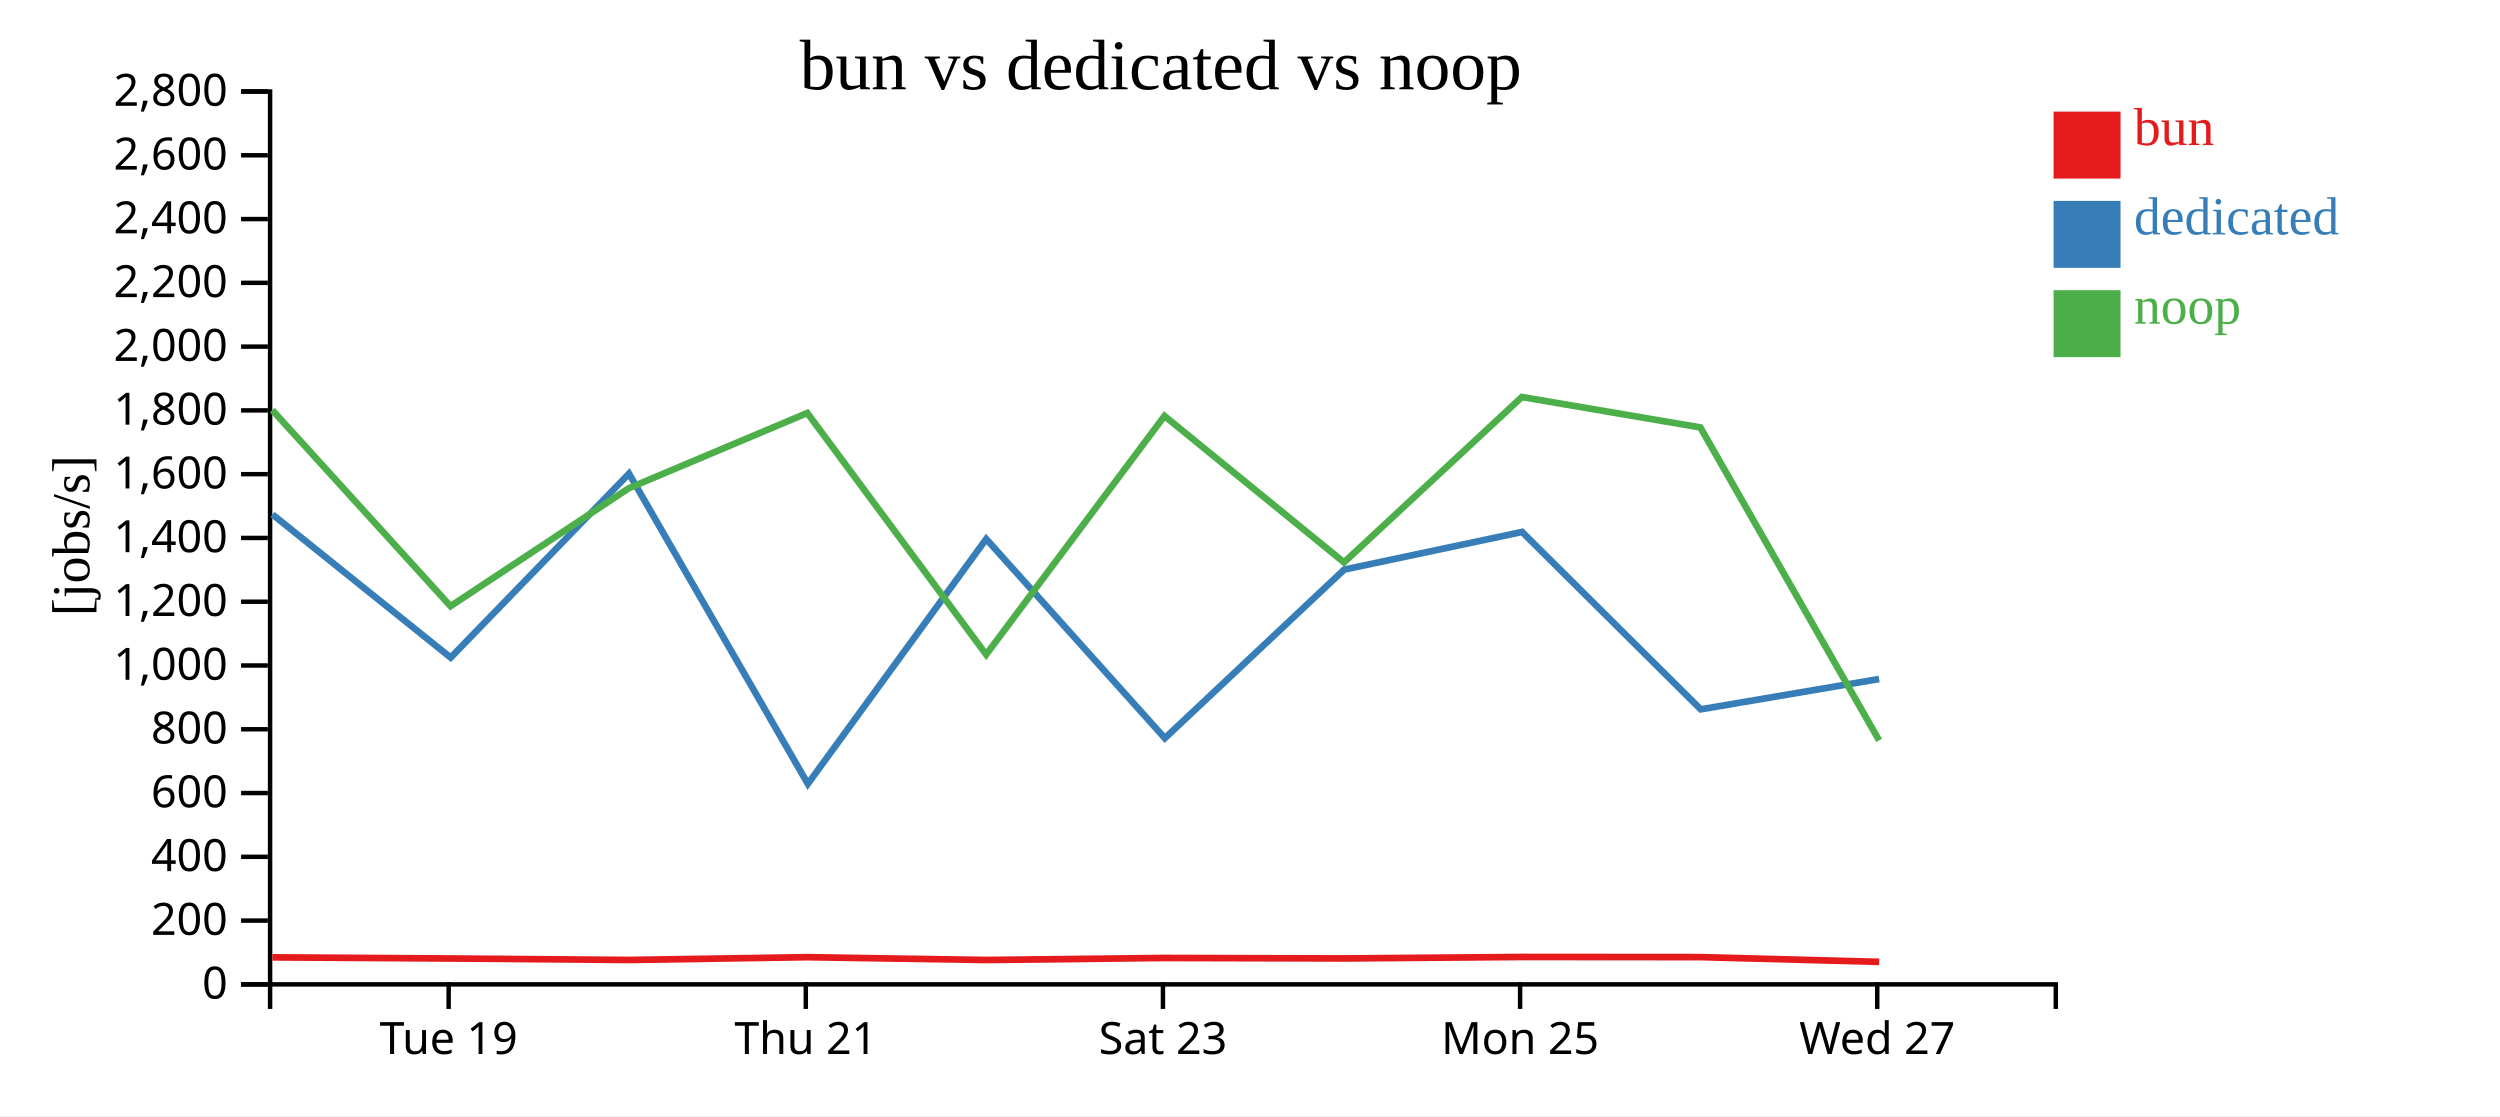
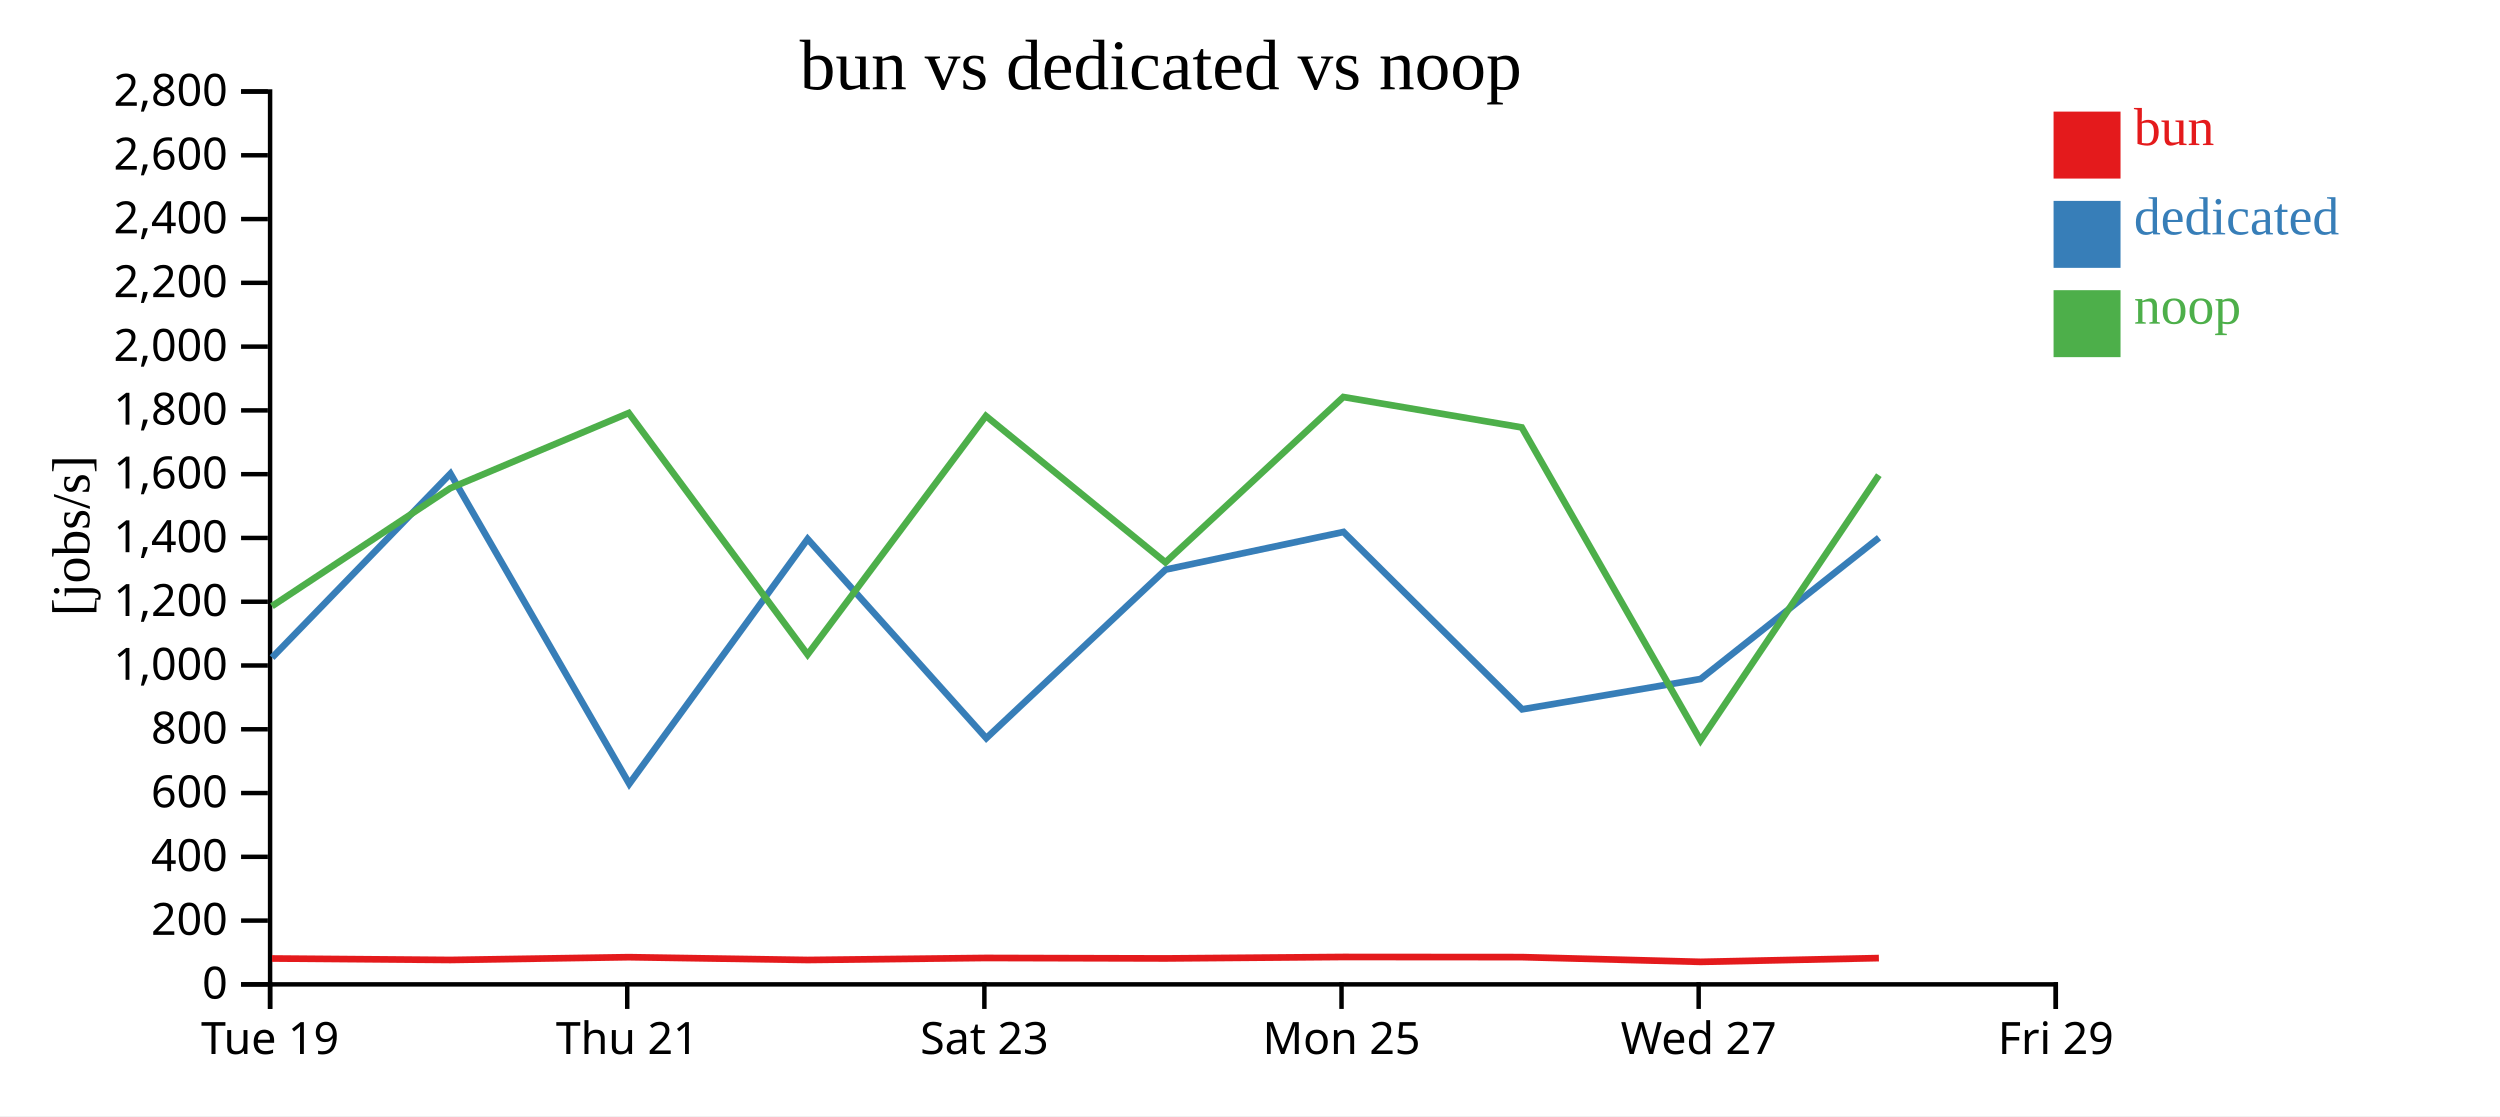
<svg xmlns="http://www.w3.org/2000/svg" width="560" height="250">
  <rect width="100%" height="100%" fill="white" />
  <g transform="translate(60,20)">
    <g transform="translate(0,200)" fill="none" font-size="10" font-family="sans-serif" text-anchor="middle">
      <path class="domain" stroke="currentColor" d="M0.5,6V0.5H400.5V6" />
-       <g class="tick" opacity="1" transform="translate(40.5,0)">
+       <g class="tick" opacity="1" transform="translate(0.5,0)">
        <line stroke="currentColor" y2="6" />
        <text fill="currentColor" y="9" dy="0.71em">Tue 19</text>
      </g>
-       <g class="tick" opacity="1" transform="translate(120.5,0)">
+       <g class="tick" opacity="1" transform="translate(80.5,0)">
        <line stroke="currentColor" y2="6" />
        <text fill="currentColor" y="9" dy="0.71em">Thu 21</text>
      </g>
-       <g class="tick" opacity="1" transform="translate(200.5,0)">
+       <g class="tick" opacity="1" transform="translate(160.5,0)">
        <line stroke="currentColor" y2="6" />
        <text fill="currentColor" y="9" dy="0.71em">Sat 23</text>
      </g>
-       <g class="tick" opacity="1" transform="translate(280.5,0)">
+       <g class="tick" opacity="1" transform="translate(240.5,0)">
        <line stroke="currentColor" y2="6" />
        <text fill="currentColor" y="9" dy="0.71em">Mon 25</text>
      </g>
-       <g class="tick" opacity="1" transform="translate(360.5,0)">
+       <g class="tick" opacity="1" transform="translate(320.5,0)">
        <line stroke="currentColor" y2="6" />
        <text fill="currentColor" y="9" dy="0.71em">Wed 27</text>
+       </g>
+       <g class="tick" opacity="1" transform="translate(400.5,0)">
+         <line stroke="currentColor" y2="6" />
+         <text fill="currentColor" y="9" dy="0.71em">Fri 29</text>
      </g>
    </g>
    <g fill="none" font-size="10" font-family="sans-serif" text-anchor="end">
      <path class="domain" stroke="currentColor" d="M-6,200.5H0.5V0.5H-6" />
      <g class="tick" opacity="1" transform="translate(0,200.5)">
        <line stroke="currentColor" x2="-6" />
        <text fill="currentColor" x="-9" dy="0.32em">0</text>
      </g>
      <g class="tick" opacity="1" transform="translate(0,186.2143)">
        <line stroke="currentColor" x2="-6" />
        <text fill="currentColor" x="-9" dy="0.32em">200</text>
      </g>
      <g class="tick" opacity="1" transform="translate(0,171.9286)">
        <line stroke="currentColor" x2="-6" />
        <text fill="currentColor" x="-9" dy="0.32em">400</text>
      </g>
      <g class="tick" opacity="1" transform="translate(0,157.6429)">
        <line stroke="currentColor" x2="-6" />
        <text fill="currentColor" x="-9" dy="0.32em">600</text>
      </g>
      <g class="tick" opacity="1" transform="translate(0,143.3571)">
        <line stroke="currentColor" x2="-6" />
        <text fill="currentColor" x="-9" dy="0.32em">800</text>
      </g>
      <g class="tick" opacity="1" transform="translate(0,129.0714)">
        <line stroke="currentColor" x2="-6" />
        <text fill="currentColor" x="-9" dy="0.32em">1,000</text>
      </g>
      <g class="tick" opacity="1" transform="translate(0,114.7857)">
        <line stroke="currentColor" x2="-6" />
        <text fill="currentColor" x="-9" dy="0.32em">1,200</text>
      </g>
      <g class="tick" opacity="1" transform="translate(0,100.5)">
        <line stroke="currentColor" x2="-6" />
        <text fill="currentColor" x="-9" dy="0.32em">1,400</text>
      </g>
      <g class="tick" opacity="1" transform="translate(0,86.21429)">
        <line stroke="currentColor" x2="-6" />
        <text fill="currentColor" x="-9" dy="0.32em">1,600</text>
      </g>
      <g class="tick" opacity="1" transform="translate(0,71.92857)">
        <line stroke="currentColor" x2="-6" />
        <text fill="currentColor" x="-9" dy="0.32em">1,800</text>
      </g>
      <g class="tick" opacity="1" transform="translate(0,57.64286)">
        <line stroke="currentColor" x2="-6" />
        <text fill="currentColor" x="-9" dy="0.32em">2,000</text>
      </g>
      <g class="tick" opacity="1" transform="translate(0,43.35714)">
        <line stroke="currentColor" x2="-6" />
        <text fill="currentColor" x="-9" dy="0.32em">2,200</text>
      </g>
      <g class="tick" opacity="1" transform="translate(0,29.07143)">
        <line stroke="currentColor" x2="-6" />
        <text fill="currentColor" x="-9" dy="0.32em">2,400</text>
      </g>
      <g class="tick" opacity="1" transform="translate(0,14.78571)">
        <line stroke="currentColor" x2="-6" />
        <text fill="currentColor" x="-9" dy="0.32em">2,600</text>
      </g>
      <g class="tick" opacity="1" transform="translate(0,0.5)">
        <line stroke="currentColor" x2="-6" />
        <text fill="currentColor" x="-9" dy="0.32em">2,800</text>
      </g>
    </g>
    <text text-anchor="middle" style="font-size: 12px" transform="rotate(-90)" y="-40" x="-100">[jobs/s]</text>
    <text text-anchor="middle" style="font-size: 16px" y="0" x="200">bun vs dedicated vs noop</text>
-     <path class="line" fill="none" stroke="#e41a1c" stroke-width="1.5" d="M1.001,194.448L40.93,194.702L80.892,195.032L120.849,194.409L160.912,195.037L200.854,194.583L241.074,194.69L280.916,194.363L320.891,194.395L360.934,195.457" />
-     <path class="line" fill="none" stroke="#377eb8" stroke-width="1.5" d="M1.025,95.234L40.948,127.304L80.897,86.095L120.956,155.585L160.911,100.735L200.926,145.356L241.097,107.59L280.946,99.157L320.958,138.887L360.924,132.094" />
-     <path class="line" fill="none" stroke="#4daf4a" stroke-width="1.5" d="M0.989,71.859L40.917,115.781L80.879,89.346L120.837,72.51L160.899,126.617L200.842,73.176L241.061,105.968L280.904,68.933L320.879,75.745L360.92,145.848" />
+     <path class="line" fill="none" stroke="#e41a1c" stroke-width="1.5" d="M0.93,194.702L40.892,195.032L80.849,194.409L120.912,195.037L160.854,194.583L201.074,194.69L240.916,194.363L280.891,194.395L320.934,195.457L360.87,194.612" />
+     <path class="line" fill="none" stroke="#377eb8" stroke-width="1.5" d="M0.948,127.304L40.897,86.095L80.956,155.585L120.911,100.735L160.926,145.356L201.097,107.59L240.946,99.157L280.958,138.887L320.924,132.094L360.898,100.451" />
+     <path class="line" fill="none" stroke="#4daf4a" stroke-width="1.5" d="M0.917,115.781L40.879,89.346L80.837,72.51L120.899,126.617L160.842,73.176L201.061,105.968L240.904,68.933L280.879,75.745L320.92,145.848L360.858,86.435" />
    <rect class="dot" x="400" y="5" width="15" height="15" style="fill: #e41a1c;" />
    <rect class="dot" x="400" y="25" width="15" height="15" style="fill: #377eb8;" />
    <rect class="dot" x="400" y="45" width="15" height="15" style="fill: #4daf4a;" />
    <text class="label" x="418" y="12.5" style="fill: #e41a1c; alignment-baseline: middle;" text-anchor="left">bun</text>
    <text class="label" x="418" y="32.5" style="fill: #377eb8; alignment-baseline: middle;" text-anchor="left">dedicated</text>
    <text class="label" x="418" y="52.5" style="fill: #4daf4a; alignment-baseline: middle;" text-anchor="left">noop</text>
  </g>
</svg>
